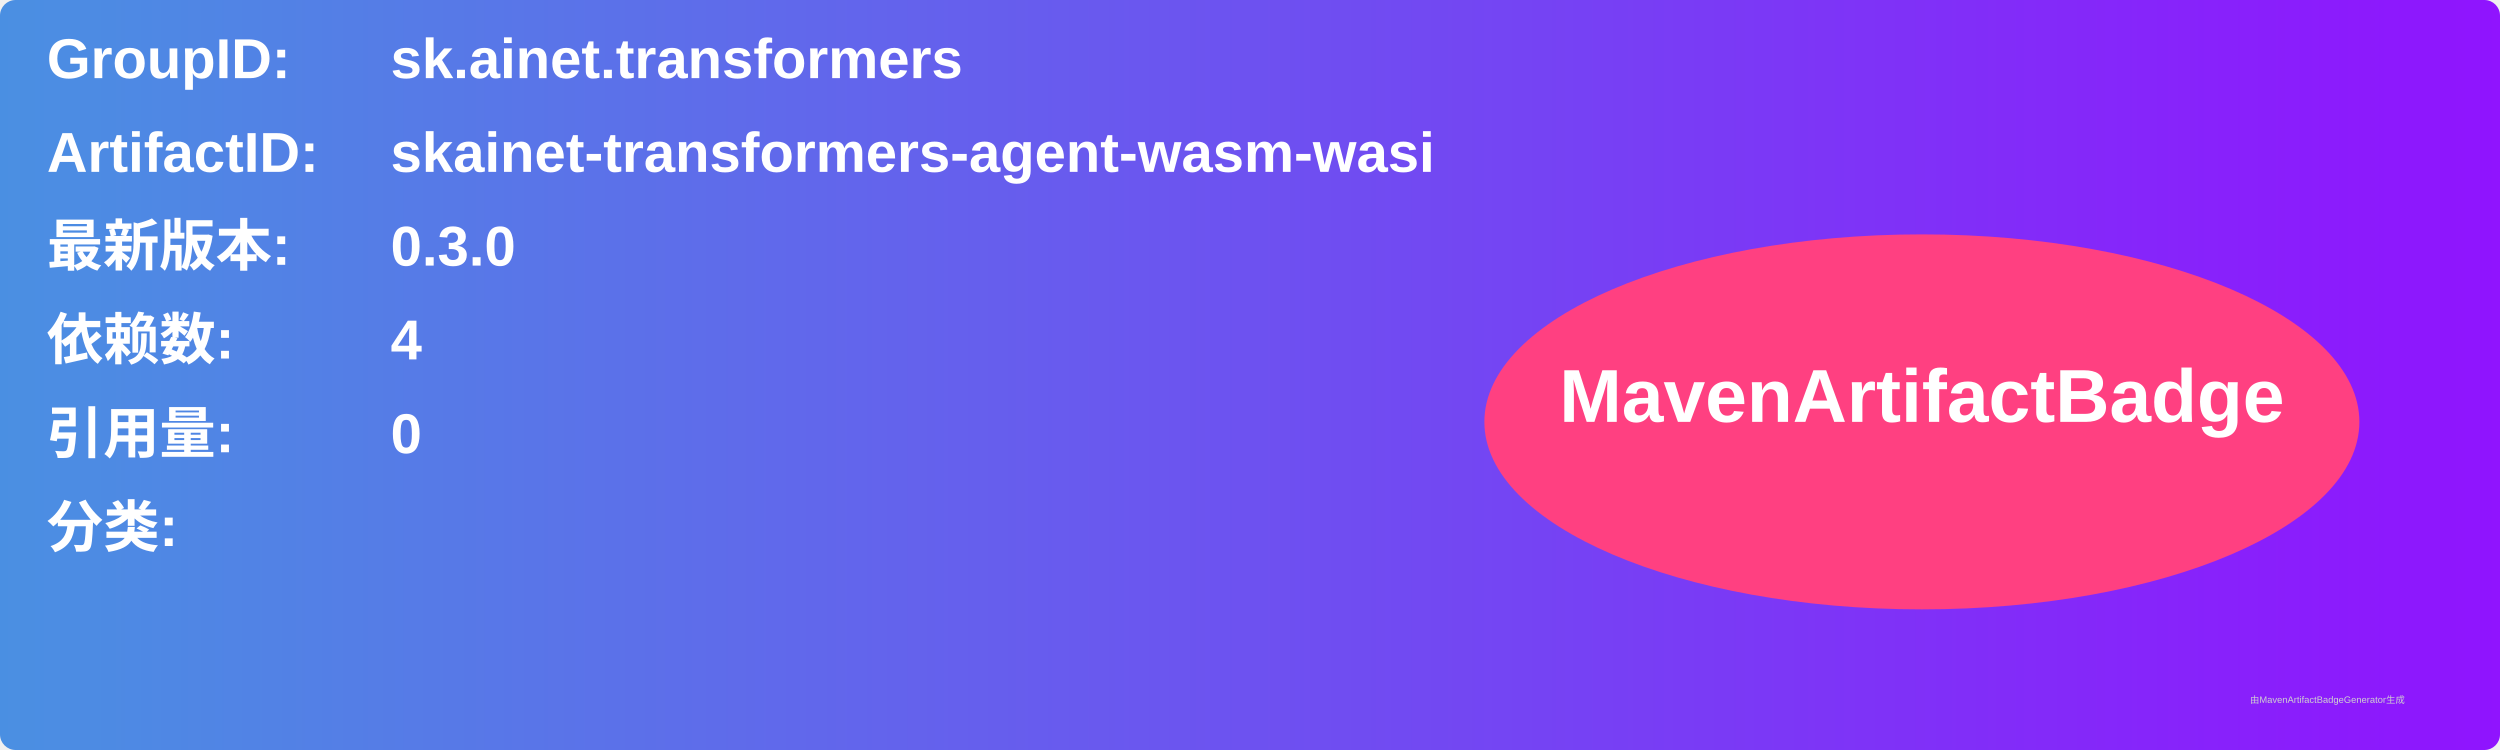
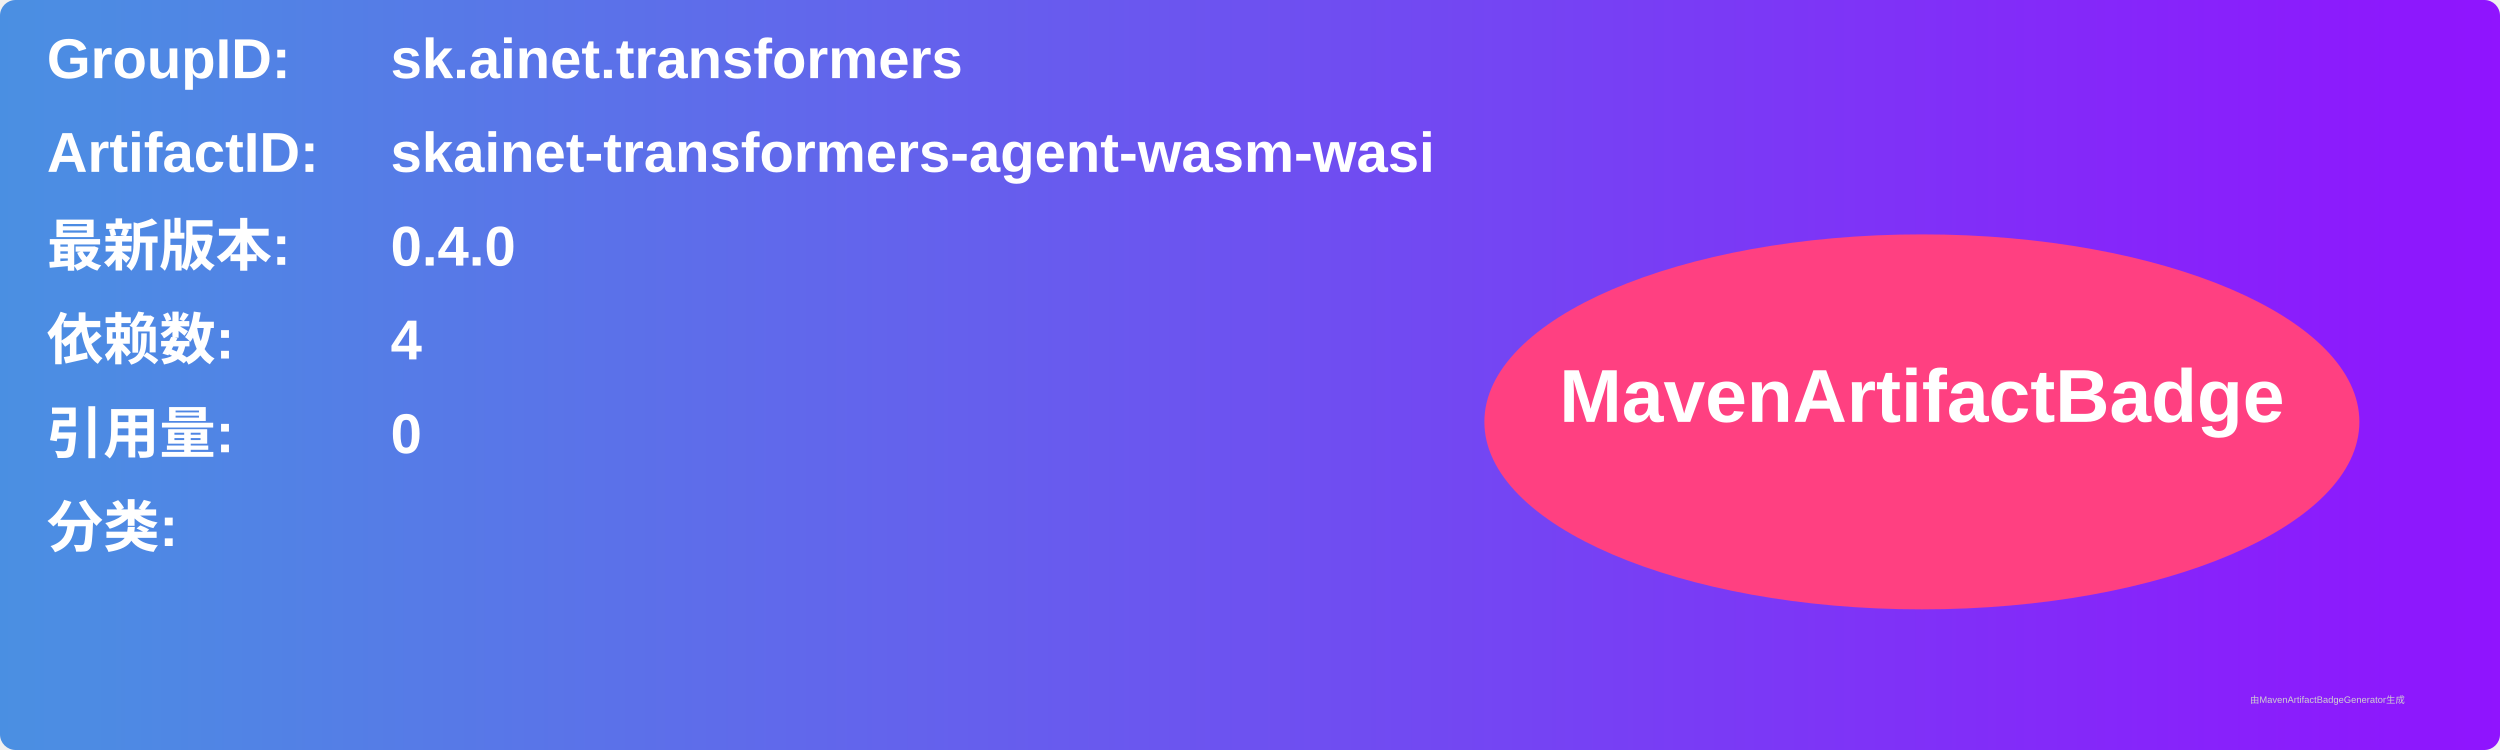
<svg xmlns="http://www.w3.org/2000/svg" width="800" height="240" viewBox="0 0 800 240">
  <linearGradient id="grad" x1="0%" y1="0%" x2="100%" y2="0%">
    <stop offset="0%" stop-color="#4a90e2" />
    <stop offset="100%" stop-color="#9013fe" />
  </linearGradient>
  <rect width="100%" height="100%" rx="5" ry="5" fill="url(#grad)" />
  <g transform="translate(15, 15)">
    <text x="0" y="10" font-family="Arial" font-size="18" fill="white" font-weight="bold" width="260">GroupID:</text>
    <text x="110" y="10" font-family="Arial" font-size="18" fill="white" font-weight="bold" width="460">sk.ainet.transformers</text>
    <text x="0" y="40" font-family="Arial" font-size="18" fill="white" font-weight="bold" width="260">ArtifactID:</text>
    <text x="110" y="40" font-family="Arial" font-size="18" fill="white" font-weight="bold" width="460">skainet-transformers-agent-wasm-wasi</text>
    <text x="0" y="70" font-family="Arial" font-size="18" fill="white" font-weight="bold">最新版本:</text>
    <text x="110" y="70" font-family="Arial" font-size="18" fill="white" font-weight="bold">
-       <tspan font-weight="bold">0.3.0</tspan>
+       <tspan font-weight="bold">0.4.0</tspan>
    </text>
    <text x="0" y="100" font-family="Arial" font-size="18" fill="white" font-weight="bold">依赖数: </text>
    <text x="110" y="100" font-family="Arial" font-size="18" fill="white">
      <tspan font-weight="bold">4</tspan>
    </text>
    <text x="0" y="130" font-family="Arial" font-size="18" fill="white" font-weight="bold">引用量: </text>
    <text x="110" y="130" font-family="Arial" font-size="18" fill="white">
      <tspan font-weight="bold">0</tspan>
    </text>
    <text x="0" y="160" font-family="Arial" font-size="18" fill="white" font-weight="bold">分类:</text>
    <text x="10" y="190" font-family="Arial" font-size="10" fill="white">
      <tspan font-weight="bold" />
    </text>
    <ellipse cx="600" cy="120" rx="140" ry="60" fill="#ff4081" />
    <text x="600" y="120" text-anchor="middle" font-family="Arial" font-size="24" fill="white" font-weight="bold">MavenArtifactBadge</text>
  </g>
  <text x="720" y="225" font-family="Arial" font-size="3" fill="#d0d0d0">由MavenArtifactBadgeGenerator生成</text>
</svg>
